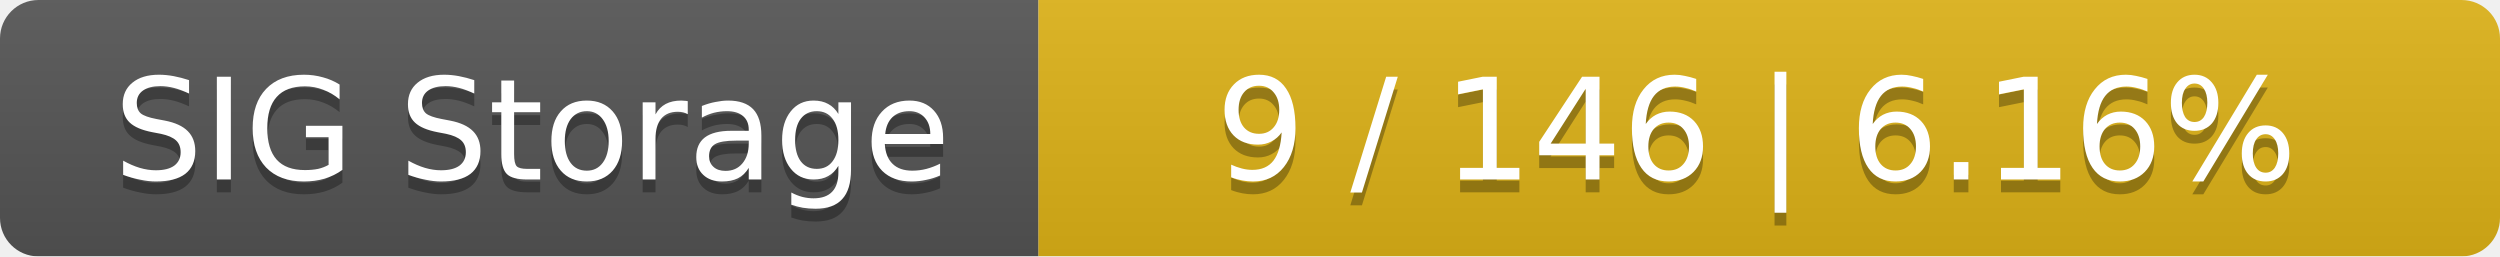
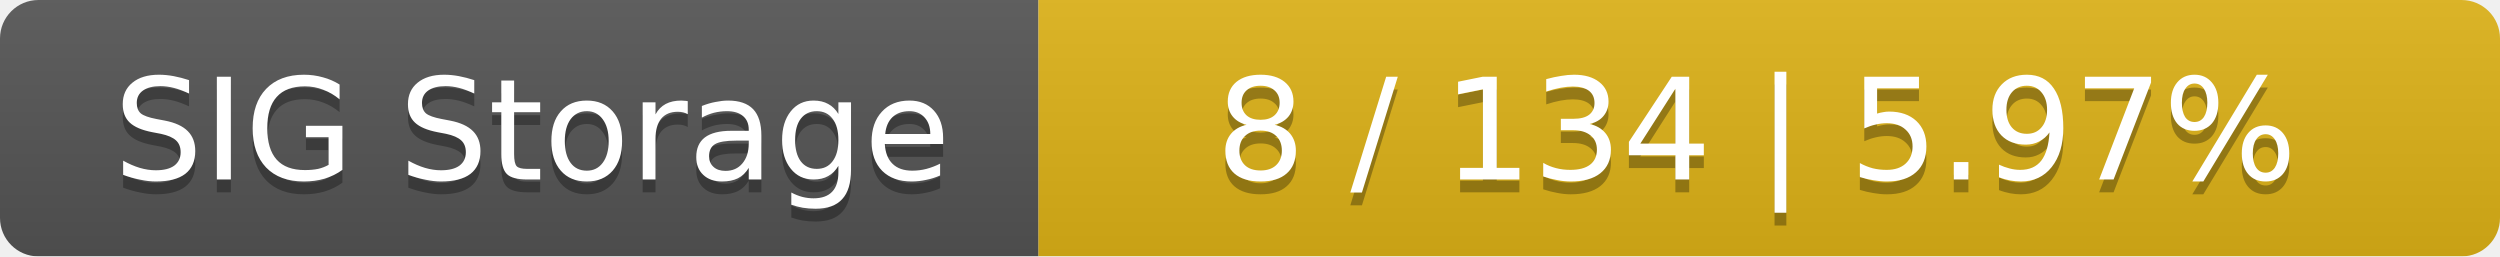
<svg xmlns="http://www.w3.org/2000/svg" width="195" height="20">
  <linearGradient id="smooth" x2="0" y2="100%">
    <stop offset="0" stop-color="#bbb" stop-opacity=".1" />
    <stop offset="1" stop-opacity=".1" />
  </linearGradient>
  <mask id="round">
    <rect width="195" height="20" rx="3" fill="#fff" />
  </mask>
  <g mask="url(#round)">
    <rect width="81" height="20" fill="#555" />
    <rect x="81" width="114" height="20" fill="#dfb317" />
    <rect width="195" height="20" fill="url(#smooth)" />
  </g>
  <g fill="#fff" text-anchor="middle" font-family="DejaVu Sans,Verdana,Geneva,sans-serif" font-size="11">
    <text x="41.5" y="15" fill="#010101" fill-opacity=".3">SIG Storage</text>
    <text x="41.5" y="14">SIG Storage</text>
-     <text x="137" y="15" fill="#010101" fill-opacity=".3">9 / 146    |    6.16%</text>
-     <text x="137" y="14">9 / 146    |    6.16%</text>
+     <text x="137" y="15" fill="#010101" fill-opacity=".3">8 / 134    |    5.97%</text>
+     <text x="137" y="14">8 / 134    |    5.97%</text>
  </g>
</svg>
